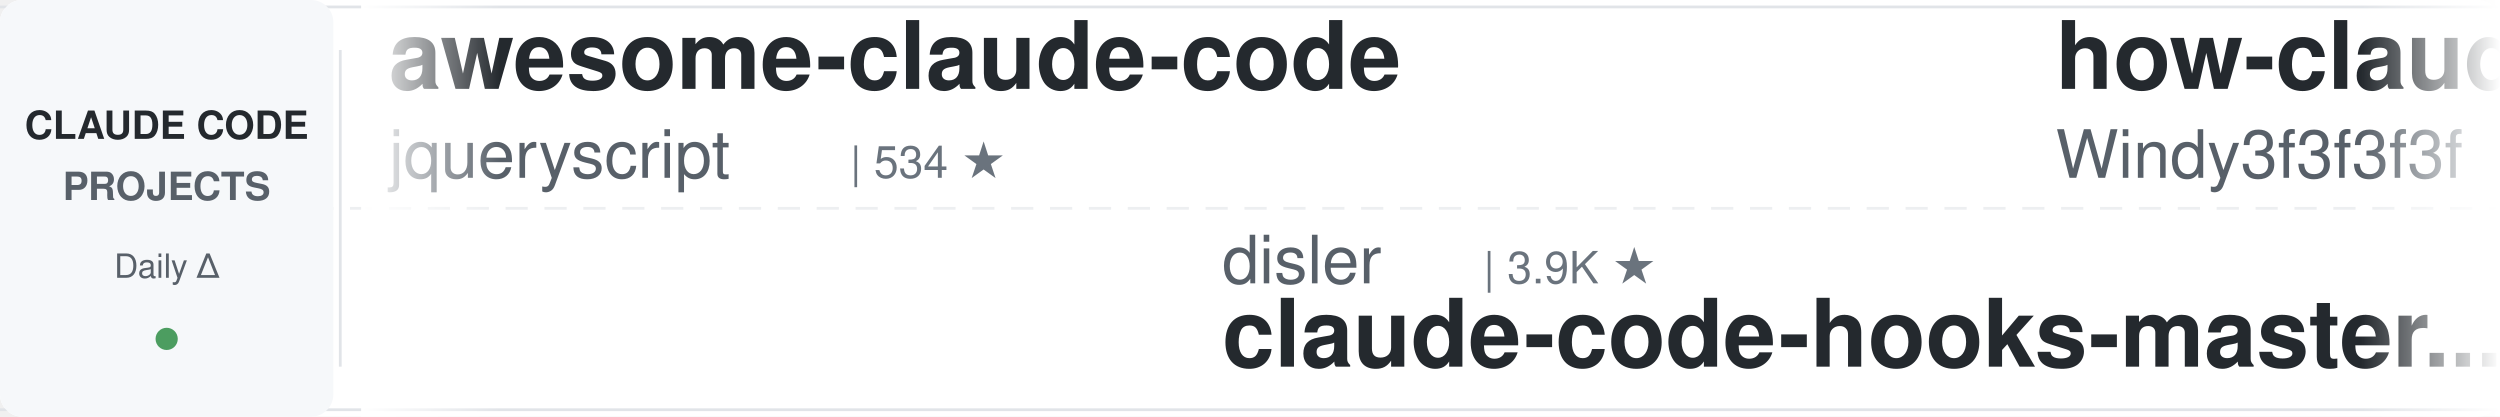
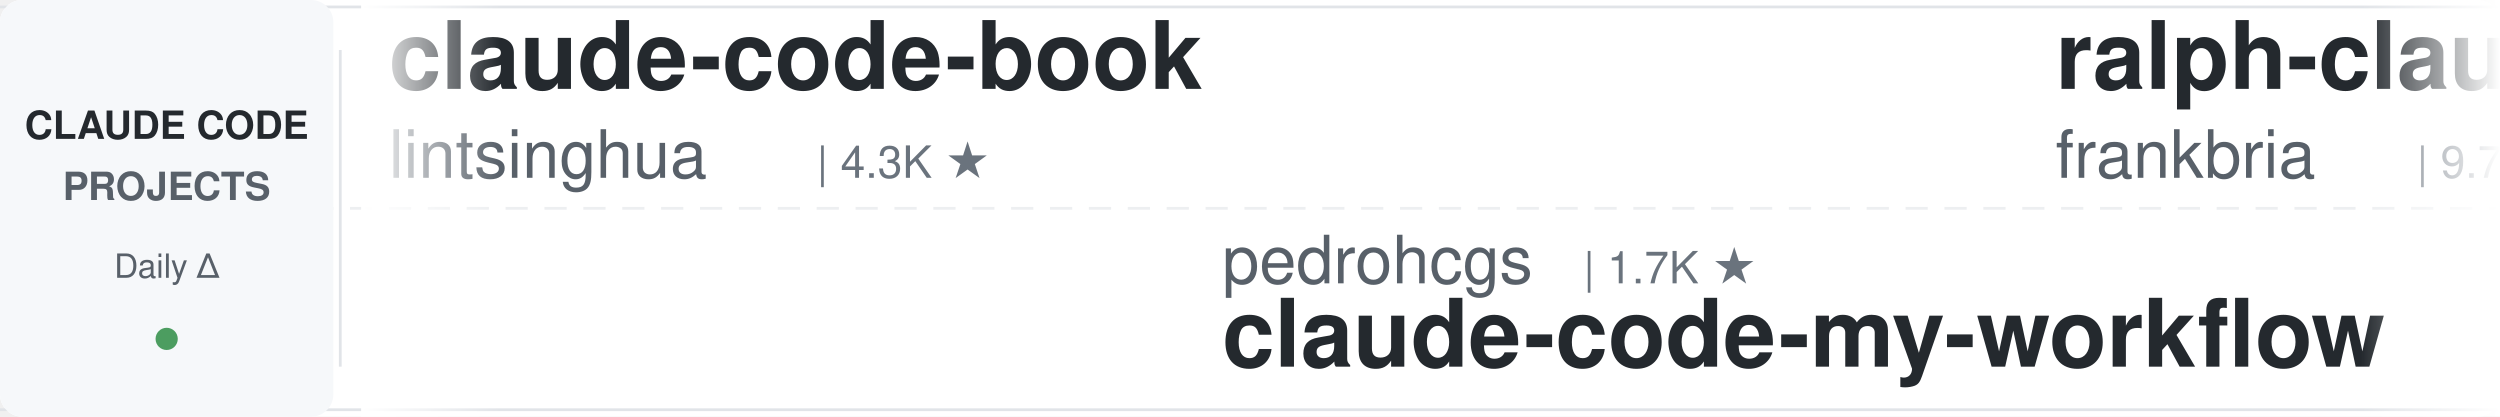
<svg xmlns="http://www.w3.org/2000/svg" width="900" height="150">
  <defs>
    <linearGradient id="leftFade" x1="0%" y1="0%" x2="100%" y2="0%">
      <stop offset="0%" style="stop-color:#ffffff;stop-opacity:1" />
      <stop offset="100%" style="stop-color:#ffffff;stop-opacity:0" />
    </linearGradient>
    <linearGradient id="rightFade" x1="0%" y1="0%" x2="100%" y2="0%">
      <stop offset="0%" style="stop-color:#ffffff;stop-opacity:0" />
      <stop offset="100%" style="stop-color:#ffffff;stop-opacity:1" />
    </linearGradient>
  </defs>
  <rect width="900" height="150" fill="#ffffff" rx="8" />
  <rect x="0" y="2" width="900" height="1" fill="#e1e4e8" />
  <rect x="0" y="147" width="900" height="1" fill="#e1e4e8" />
  <line x1="0" y1="75" x2="900" y2="75" stroke="#e1e4e8" stroke-width="1" stroke-dasharray="8 6" opacity="0.6" />
  <rect x="0" y="0" width="120" height="150" fill="#f6f8fa" rx="8" />
  <text x="60" y="50" font-family="-apple-system, BlinkMacSystemFont, 'Segoe UI', Helvetica, Arial, sans-serif" font-size="14" font-weight="600" fill="#24292e" text-anchor="middle">CLAUDE CODE</text>
  <text x="60" y="72" font-family="-apple-system, BlinkMacSystemFont, 'Segoe UI', Helvetica, Arial, sans-serif" font-size="14" font-weight="600" fill="#586069" text-anchor="middle">PROJECTS</text>
  <text x="60" y="100" font-family="-apple-system, BlinkMacSystemFont, 'Segoe UI', Helvetica, Arial, sans-serif" font-size="12" font-weight="500" fill="#586069" text-anchor="middle">Daily Δ</text>
  <circle cx="60" cy="122" r="4" fill="#22863a" opacity="0.8" />
  <rect x="122" y="18" width="1" height="114" fill="#e1e4e8" />
  <clipPath id="tickerClip">
    <rect x="130" y="0" width="770" height="150" />
  </clipPath>
  <g clip-path="url(#tickerClip)">
    <g id="tickerItems">
      <animateTransform attributeName="transform" attributeType="XML" type="translate" from="0 0" to="-3000 0" dur="54s" repeatCount="indefinite" />
      <g transform="translate(0, 0)">
-         <text x="140" y="32" font-family="-apple-system, BlinkMacSystemFont, 'Segoe UI', Helvetica, Arial, sans-serif" font-size="34" font-weight="600" fill="#24292e">awesome-claude-code</text>
-         <text x="140" y="64" font-family="-apple-system, BlinkMacSystemFont, 'Segoe UI', Helvetica, Arial, sans-serif" font-size="24" font-weight="400" fill="#586069">jqueryscript</text>
-         <text x="306" y="64" font-family="-apple-system, BlinkMacSystemFont, 'Segoe UI', Helvetica, Arial, sans-serif" font-size="16" font-weight="500" fill="#6a737d">| 534 ★</text>
+         <text x="140" y="32" font-family="-apple-system, BlinkMacSystemFont, 'Segoe UI', Helvetica, Arial, sans-serif" font-size="34" font-weight="600" fill="#24292e">claude-code-book</text>
+         <text x="140" y="64" font-family="-apple-system, BlinkMacSystemFont, 'Segoe UI', Helvetica, Arial, sans-serif" font-size="24" font-weight="400" fill="#586069">lintsinghua</text>
+         <text x="294" y="64" font-family="-apple-system, BlinkMacSystemFont, 'Segoe UI', Helvetica, Arial, sans-serif" font-size="16" font-weight="500" fill="#6a737d">| 4.3K ★</text>
      </g>
      <g transform="translate(300, 0)">
-         <text x="140" y="102" font-family="-apple-system, BlinkMacSystemFont, 'Segoe UI', Helvetica, Arial, sans-serif" font-size="24" font-weight="400" fill="#586069">disler</text>
-         <text x="234" y="102" font-family="-apple-system, BlinkMacSystemFont, 'Segoe UI', Helvetica, Arial, sans-serif" font-size="16" font-weight="500" fill="#6a737d">| 3.9K ★</text>
-         <text x="140" y="132" font-family="-apple-system, BlinkMacSystemFont, 'Segoe UI', Helvetica, Arial, sans-serif" font-size="34" font-weight="600" fill="#24292e">claude-code-hooks-master...</text>
+         <text x="140" y="102" font-family="-apple-system, BlinkMacSystemFont, 'Segoe UI', Helvetica, Arial, sans-serif" font-size="24" font-weight="400" fill="#586069">pedrohcgs</text>
+         <text x="270" y="102" font-family="-apple-system, BlinkMacSystemFont, 'Segoe UI', Helvetica, Arial, sans-serif" font-size="16" font-weight="500" fill="#6a737d">| 1.7K ★</text>
+         <text x="140" y="132" font-family="-apple-system, BlinkMacSystemFont, 'Segoe UI', Helvetica, Arial, sans-serif" font-size="34" font-weight="600" fill="#24292e">claude-code-my-workflow</text>
      </g>
      <g transform="translate(600, 0)">
-         <text x="140" y="32" font-family="-apple-system, BlinkMacSystemFont, 'Segoe UI', Helvetica, Arial, sans-serif" font-size="34" font-weight="600" fill="#24292e">how-claude-code-works</text>
-         <text x="140" y="64" font-family="-apple-system, BlinkMacSystemFont, 'Segoe UI', Helvetica, Arial, sans-serif" font-size="24" font-weight="400" fill="#586069">Windy3f3f3f3f</text>
-         <text x="318" y="64" font-family="-apple-system, BlinkMacSystemFont, 'Segoe UI', Helvetica, Arial, sans-serif" font-size="16" font-weight="500" fill="#6a737d">| 3.8K ★</text>
+         <text x="140" y="32" font-family="-apple-system, BlinkMacSystemFont, 'Segoe UI', Helvetica, Arial, sans-serif" font-size="34" font-weight="600" fill="#24292e">ralph-claude-code</text>
+         <text x="140" y="64" font-family="-apple-system, BlinkMacSystemFont, 'Segoe UI', Helvetica, Arial, sans-serif" font-size="24" font-weight="400" fill="#586069">frankbria</text>
+         <text x="270" y="64" font-family="-apple-system, BlinkMacSystemFont, 'Segoe UI', Helvetica, Arial, sans-serif" font-size="16" font-weight="500" fill="#6a737d">| 9.7K ★</text>
      </g>
      <g transform="translate(900, 0)">
-         <text x="140" y="102" font-family="-apple-system, BlinkMacSystemFont, 'Segoe UI', Helvetica, Arial, sans-serif" font-size="24" font-weight="400" fill="#586069">anthropics</text>
-         <text x="282" y="102" font-family="-apple-system, BlinkMacSystemFont, 'Segoe UI', Helvetica, Arial, sans-serif" font-size="16" font-weight="500" fill="#6a737d">| 6.5K ★</text>
-         <text x="140" y="132" font-family="-apple-system, BlinkMacSystemFont, 'Segoe UI', Helvetica, Arial, sans-serif" font-size="34" font-weight="600" fill="#24292e">claude-code-security-rev...</text>
+         <text x="140" y="102" font-family="-apple-system, BlinkMacSystemFont, 'Segoe UI', Helvetica, Arial, sans-serif" font-size="24" font-weight="400" fill="#586069">ccplugins</text>
+         <text x="270" y="102" font-family="-apple-system, BlinkMacSystemFont, 'Segoe UI', Helvetica, Arial, sans-serif" font-size="16" font-weight="500" fill="#6a737d">| 982 ★</text>
+         <text x="140" y="132" font-family="-apple-system, BlinkMacSystemFont, 'Segoe UI', Helvetica, Arial, sans-serif" font-size="34" font-weight="600" fill="#24292e">awesome-claude-code-plug...</text>
      </g>
      <g transform="translate(1200, 0)">
-         <text x="140" y="32" font-family="-apple-system, BlinkMacSystemFont, 'Segoe UI', Helvetica, Arial, sans-serif" font-size="34" font-weight="600" fill="#24292e">claude-code-source</text>
-         <text x="140" y="64" font-family="-apple-system, BlinkMacSystemFont, 'Segoe UI', Helvetica, Arial, sans-serif" font-size="24" font-weight="400" fill="#586069">AprilNEA</text>
-         <text x="258" y="64" font-family="-apple-system, BlinkMacSystemFont, 'Segoe UI', Helvetica, Arial, sans-serif" font-size="16" font-weight="500" fill="#6a737d">| 394 ★</text>
+         <text x="140" y="32" font-family="-apple-system, BlinkMacSystemFont, 'Segoe UI', Helvetica, Arial, sans-serif" font-size="34" font-weight="600" fill="#24292e">claude-code-router</text>
+         <text x="140" y="64" font-family="-apple-system, BlinkMacSystemFont, 'Segoe UI', Helvetica, Arial, sans-serif" font-size="24" font-weight="400" fill="#586069">musistudio</text>
+         <text x="282" y="64" font-family="-apple-system, BlinkMacSystemFont, 'Segoe UI', Helvetica, Arial, sans-serif" font-size="16" font-weight="500" fill="#6a737d">| 37.8K ★</text>
      </g>
      <g transform="translate(1500, 0)">
-         <text x="140" y="102" font-family="-apple-system, BlinkMacSystemFont, 'Segoe UI', Helvetica, Arial, sans-serif" font-size="24" font-weight="400" fill="#586069">techjarves</text>
-         <text x="282" y="102" font-family="-apple-system, BlinkMacSystemFont, 'Segoe UI', Helvetica, Arial, sans-serif" font-size="16" font-weight="500" fill="#6a737d">| 1.6K ★</text>
-         <text x="140" y="132" font-family="-apple-system, BlinkMacSystemFont, 'Segoe UI', Helvetica, Arial, sans-serif" font-size="34" font-weight="600" fill="#24292e">ClaudeCode-Portable</text>
+         <text x="140" y="102" font-family="-apple-system, BlinkMacSystemFont, 'Segoe UI', Helvetica, Arial, sans-serif" font-size="24" font-weight="400" fill="#586069">luyao618</text>
+         <text x="258" y="102" font-family="-apple-system, BlinkMacSystemFont, 'Segoe UI', Helvetica, Arial, sans-serif" font-size="16" font-weight="500" fill="#6a737d">| 1.7K ★</text>
+         <text x="140" y="132" font-family="-apple-system, BlinkMacSystemFont, 'Segoe UI', Helvetica, Arial, sans-serif" font-size="34" font-weight="600" fill="#24292e">Claude-Code-Source-Study</text>
      </g>
      <g transform="translate(1800, 0)">
-         <text x="140" y="32" font-family="-apple-system, BlinkMacSystemFont, 'Segoe UI', Helvetica, Arial, sans-serif" font-size="34" font-weight="600" fill="#24292e">ClaudeCodeAgents</text>
-         <text x="140" y="64" font-family="-apple-system, BlinkMacSystemFont, 'Segoe UI', Helvetica, Arial, sans-serif" font-size="24" font-weight="400" fill="#586069">darcyegb</text>
-         <text x="258" y="64" font-family="-apple-system, BlinkMacSystemFont, 'Segoe UI', Helvetica, Arial, sans-serif" font-size="16" font-weight="500" fill="#6a737d">| 779 ★</text>
+         <text x="140" y="32" font-family="-apple-system, BlinkMacSystemFont, 'Segoe UI', Helvetica, Arial, sans-serif" font-size="34" font-weight="600" fill="#24292e">claude-code-settings</text>
+         <text x="140" y="64" font-family="-apple-system, BlinkMacSystemFont, 'Segoe UI', Helvetica, Arial, sans-serif" font-size="24" font-weight="400" fill="#586069">feiskyer</text>
+         <text x="258" y="64" font-family="-apple-system, BlinkMacSystemFont, 'Segoe UI', Helvetica, Arial, sans-serif" font-size="16" font-weight="500" fill="#6a737d">| 1.7K ★</text>
      </g>
      <g transform="translate(2100, 0)">
-         <text x="140" y="102" font-family="-apple-system, BlinkMacSystemFont, 'Segoe UI', Helvetica, Arial, sans-serif" font-size="24" font-weight="400" fill="#586069">ccplugins</text>
-         <text x="270" y="102" font-family="-apple-system, BlinkMacSystemFont, 'Segoe UI', Helvetica, Arial, sans-serif" font-size="16" font-weight="500" fill="#6a737d">| 981 ★</text>
-         <text x="140" y="132" font-family="-apple-system, BlinkMacSystemFont, 'Segoe UI', Helvetica, Arial, sans-serif" font-size="34" font-weight="600" fill="#24292e">awesome-claude-code-plug...</text>
+         <text x="140" y="102" font-family="-apple-system, BlinkMacSystemFont, 'Segoe UI', Helvetica, Arial, sans-serif" font-size="24" font-weight="400" fill="#586069">xu-xiang</text>
+         <text x="258" y="102" font-family="-apple-system, BlinkMacSystemFont, 'Segoe UI', Helvetica, Arial, sans-serif" font-size="16" font-weight="500" fill="#6a737d">| 2.0K ★</text>
+         <text x="140" y="132" font-family="-apple-system, BlinkMacSystemFont, 'Segoe UI', Helvetica, Arial, sans-serif" font-size="34" font-weight="600" fill="#24292e">everything-claude-code-z...</text>
      </g>
      <g transform="translate(2400, 0)">
-         <text x="140" y="32" font-family="-apple-system, BlinkMacSystemFont, 'Segoe UI', Helvetica, Arial, sans-serif" font-size="34" font-weight="600" fill="#24292e">claude-coder</text>
-         <text x="140" y="64" font-family="-apple-system, BlinkMacSystemFont, 'Segoe UI', Helvetica, Arial, sans-serif" font-size="24" font-weight="400" fill="#586069">kodu-ai</text>
-         <text x="246" y="64" font-family="-apple-system, BlinkMacSystemFont, 'Segoe UI', Helvetica, Arial, sans-serif" font-size="16" font-weight="500" fill="#6a737d">| 5.2K ★</text>
+         <text x="140" y="32" font-family="-apple-system, BlinkMacSystemFont, 'Segoe UI', Helvetica, Arial, sans-serif" font-size="34" font-weight="600" fill="#24292e">oh-my-claudecode</text>
+         <text x="140" y="64" font-family="-apple-system, BlinkMacSystemFont, 'Segoe UI', Helvetica, Arial, sans-serif" font-size="24" font-weight="400" fill="#586069">Yeachan-Heo</text>
+         <text x="294" y="64" font-family="-apple-system, BlinkMacSystemFont, 'Segoe UI', Helvetica, Arial, sans-serif" font-size="16" font-weight="500" fill="#6a737d">| 40.2K ★</text>
      </g>
      <g transform="translate(2700, 0)">
-         <text x="140" y="102" font-family="-apple-system, BlinkMacSystemFont, 'Segoe UI', Helvetica, Arial, sans-serif" font-size="24" font-weight="400" fill="#586069">FlorianBruniaux</text>
-         <text x="342" y="102" font-family="-apple-system, BlinkMacSystemFont, 'Segoe UI', Helvetica, Arial, sans-serif" font-size="16" font-weight="500" fill="#6a737d">| 6.2K ★</text>
-         <text x="140" y="132" font-family="-apple-system, BlinkMacSystemFont, 'Segoe UI', Helvetica, Arial, sans-serif" font-size="34" font-weight="600" fill="#24292e">claude-code-ultimate-gui...</text>
+         <text x="140" y="102" font-family="-apple-system, BlinkMacSystemFont, 'Segoe UI', Helvetica, Arial, sans-serif" font-size="24" font-weight="400" fill="#586069">AICoderTudou</text>
+         <text x="306" y="102" font-family="-apple-system, BlinkMacSystemFont, 'Segoe UI', Helvetica, Arial, sans-serif" font-size="16" font-weight="500" fill="#6a737d">| 493 ★</text>
+         <text x="140" y="132" font-family="-apple-system, BlinkMacSystemFont, 'Segoe UI', Helvetica, Arial, sans-serif" font-size="34" font-weight="600" fill="#24292e">claude-code-tudou</text>
      </g>
      <g transform="translate(3000, 0)">
-         <text x="140" y="32" font-family="-apple-system, BlinkMacSystemFont, 'Segoe UI', Helvetica, Arial, sans-serif" font-size="34" font-weight="600" fill="#24292e">awesome-claude-code</text>
-         <text x="140" y="64" font-family="-apple-system, BlinkMacSystemFont, 'Segoe UI', Helvetica, Arial, sans-serif" font-size="24" font-weight="400" fill="#586069">jqueryscript</text>
-         <text x="306" y="64" font-family="-apple-system, BlinkMacSystemFont, 'Segoe UI', Helvetica, Arial, sans-serif" font-size="16" font-weight="500" fill="#6a737d">| 534 ★</text>
+         <text x="140" y="32" font-family="-apple-system, BlinkMacSystemFont, 'Segoe UI', Helvetica, Arial, sans-serif" font-size="34" font-weight="600" fill="#24292e">claude-code-book</text>
+         <text x="140" y="64" font-family="-apple-system, BlinkMacSystemFont, 'Segoe UI', Helvetica, Arial, sans-serif" font-size="24" font-weight="400" fill="#586069">lintsinghua</text>
+         <text x="294" y="64" font-family="-apple-system, BlinkMacSystemFont, 'Segoe UI', Helvetica, Arial, sans-serif" font-size="16" font-weight="500" fill="#6a737d">| 4.3K ★</text>
      </g>
      <g transform="translate(3300, 0)">
-         <text x="140" y="102" font-family="-apple-system, BlinkMacSystemFont, 'Segoe UI', Helvetica, Arial, sans-serif" font-size="24" font-weight="400" fill="#586069">disler</text>
-         <text x="234" y="102" font-family="-apple-system, BlinkMacSystemFont, 'Segoe UI', Helvetica, Arial, sans-serif" font-size="16" font-weight="500" fill="#6a737d">| 3.9K ★</text>
-         <text x="140" y="132" font-family="-apple-system, BlinkMacSystemFont, 'Segoe UI', Helvetica, Arial, sans-serif" font-size="34" font-weight="600" fill="#24292e">claude-code-hooks-master...</text>
+         <text x="140" y="102" font-family="-apple-system, BlinkMacSystemFont, 'Segoe UI', Helvetica, Arial, sans-serif" font-size="24" font-weight="400" fill="#586069">pedrohcgs</text>
+         <text x="270" y="102" font-family="-apple-system, BlinkMacSystemFont, 'Segoe UI', Helvetica, Arial, sans-serif" font-size="16" font-weight="500" fill="#6a737d">| 1.7K ★</text>
+         <text x="140" y="132" font-family="-apple-system, BlinkMacSystemFont, 'Segoe UI', Helvetica, Arial, sans-serif" font-size="34" font-weight="600" fill="#24292e">claude-code-my-workflow</text>
      </g>
      <g transform="translate(3600, 0)">
-         <text x="140" y="32" font-family="-apple-system, BlinkMacSystemFont, 'Segoe UI', Helvetica, Arial, sans-serif" font-size="34" font-weight="600" fill="#24292e">how-claude-code-works</text>
-         <text x="140" y="64" font-family="-apple-system, BlinkMacSystemFont, 'Segoe UI', Helvetica, Arial, sans-serif" font-size="24" font-weight="400" fill="#586069">Windy3f3f3f3f</text>
-         <text x="318" y="64" font-family="-apple-system, BlinkMacSystemFont, 'Segoe UI', Helvetica, Arial, sans-serif" font-size="16" font-weight="500" fill="#6a737d">| 3.8K ★</text>
+         <text x="140" y="32" font-family="-apple-system, BlinkMacSystemFont, 'Segoe UI', Helvetica, Arial, sans-serif" font-size="34" font-weight="600" fill="#24292e">ralph-claude-code</text>
+         <text x="140" y="64" font-family="-apple-system, BlinkMacSystemFont, 'Segoe UI', Helvetica, Arial, sans-serif" font-size="24" font-weight="400" fill="#586069">frankbria</text>
+         <text x="270" y="64" font-family="-apple-system, BlinkMacSystemFont, 'Segoe UI', Helvetica, Arial, sans-serif" font-size="16" font-weight="500" fill="#6a737d">| 9.7K ★</text>
      </g>
      <g transform="translate(3900, 0)">
-         <text x="140" y="102" font-family="-apple-system, BlinkMacSystemFont, 'Segoe UI', Helvetica, Arial, sans-serif" font-size="24" font-weight="400" fill="#586069">anthropics</text>
-         <text x="282" y="102" font-family="-apple-system, BlinkMacSystemFont, 'Segoe UI', Helvetica, Arial, sans-serif" font-size="16" font-weight="500" fill="#6a737d">| 6.5K ★</text>
-         <text x="140" y="132" font-family="-apple-system, BlinkMacSystemFont, 'Segoe UI', Helvetica, Arial, sans-serif" font-size="34" font-weight="600" fill="#24292e">claude-code-security-rev...</text>
+         <text x="140" y="102" font-family="-apple-system, BlinkMacSystemFont, 'Segoe UI', Helvetica, Arial, sans-serif" font-size="24" font-weight="400" fill="#586069">ccplugins</text>
+         <text x="270" y="102" font-family="-apple-system, BlinkMacSystemFont, 'Segoe UI', Helvetica, Arial, sans-serif" font-size="16" font-weight="500" fill="#6a737d">| 982 ★</text>
+         <text x="140" y="132" font-family="-apple-system, BlinkMacSystemFont, 'Segoe UI', Helvetica, Arial, sans-serif" font-size="34" font-weight="600" fill="#24292e">awesome-claude-code-plug...</text>
      </g>
    </g>
  </g>
  <rect x="130" y="0" width="50" height="150" fill="url(#leftFade)" />
  <rect x="850" y="0" width="50" height="150" fill="url(#rightFade)" />
</svg>
